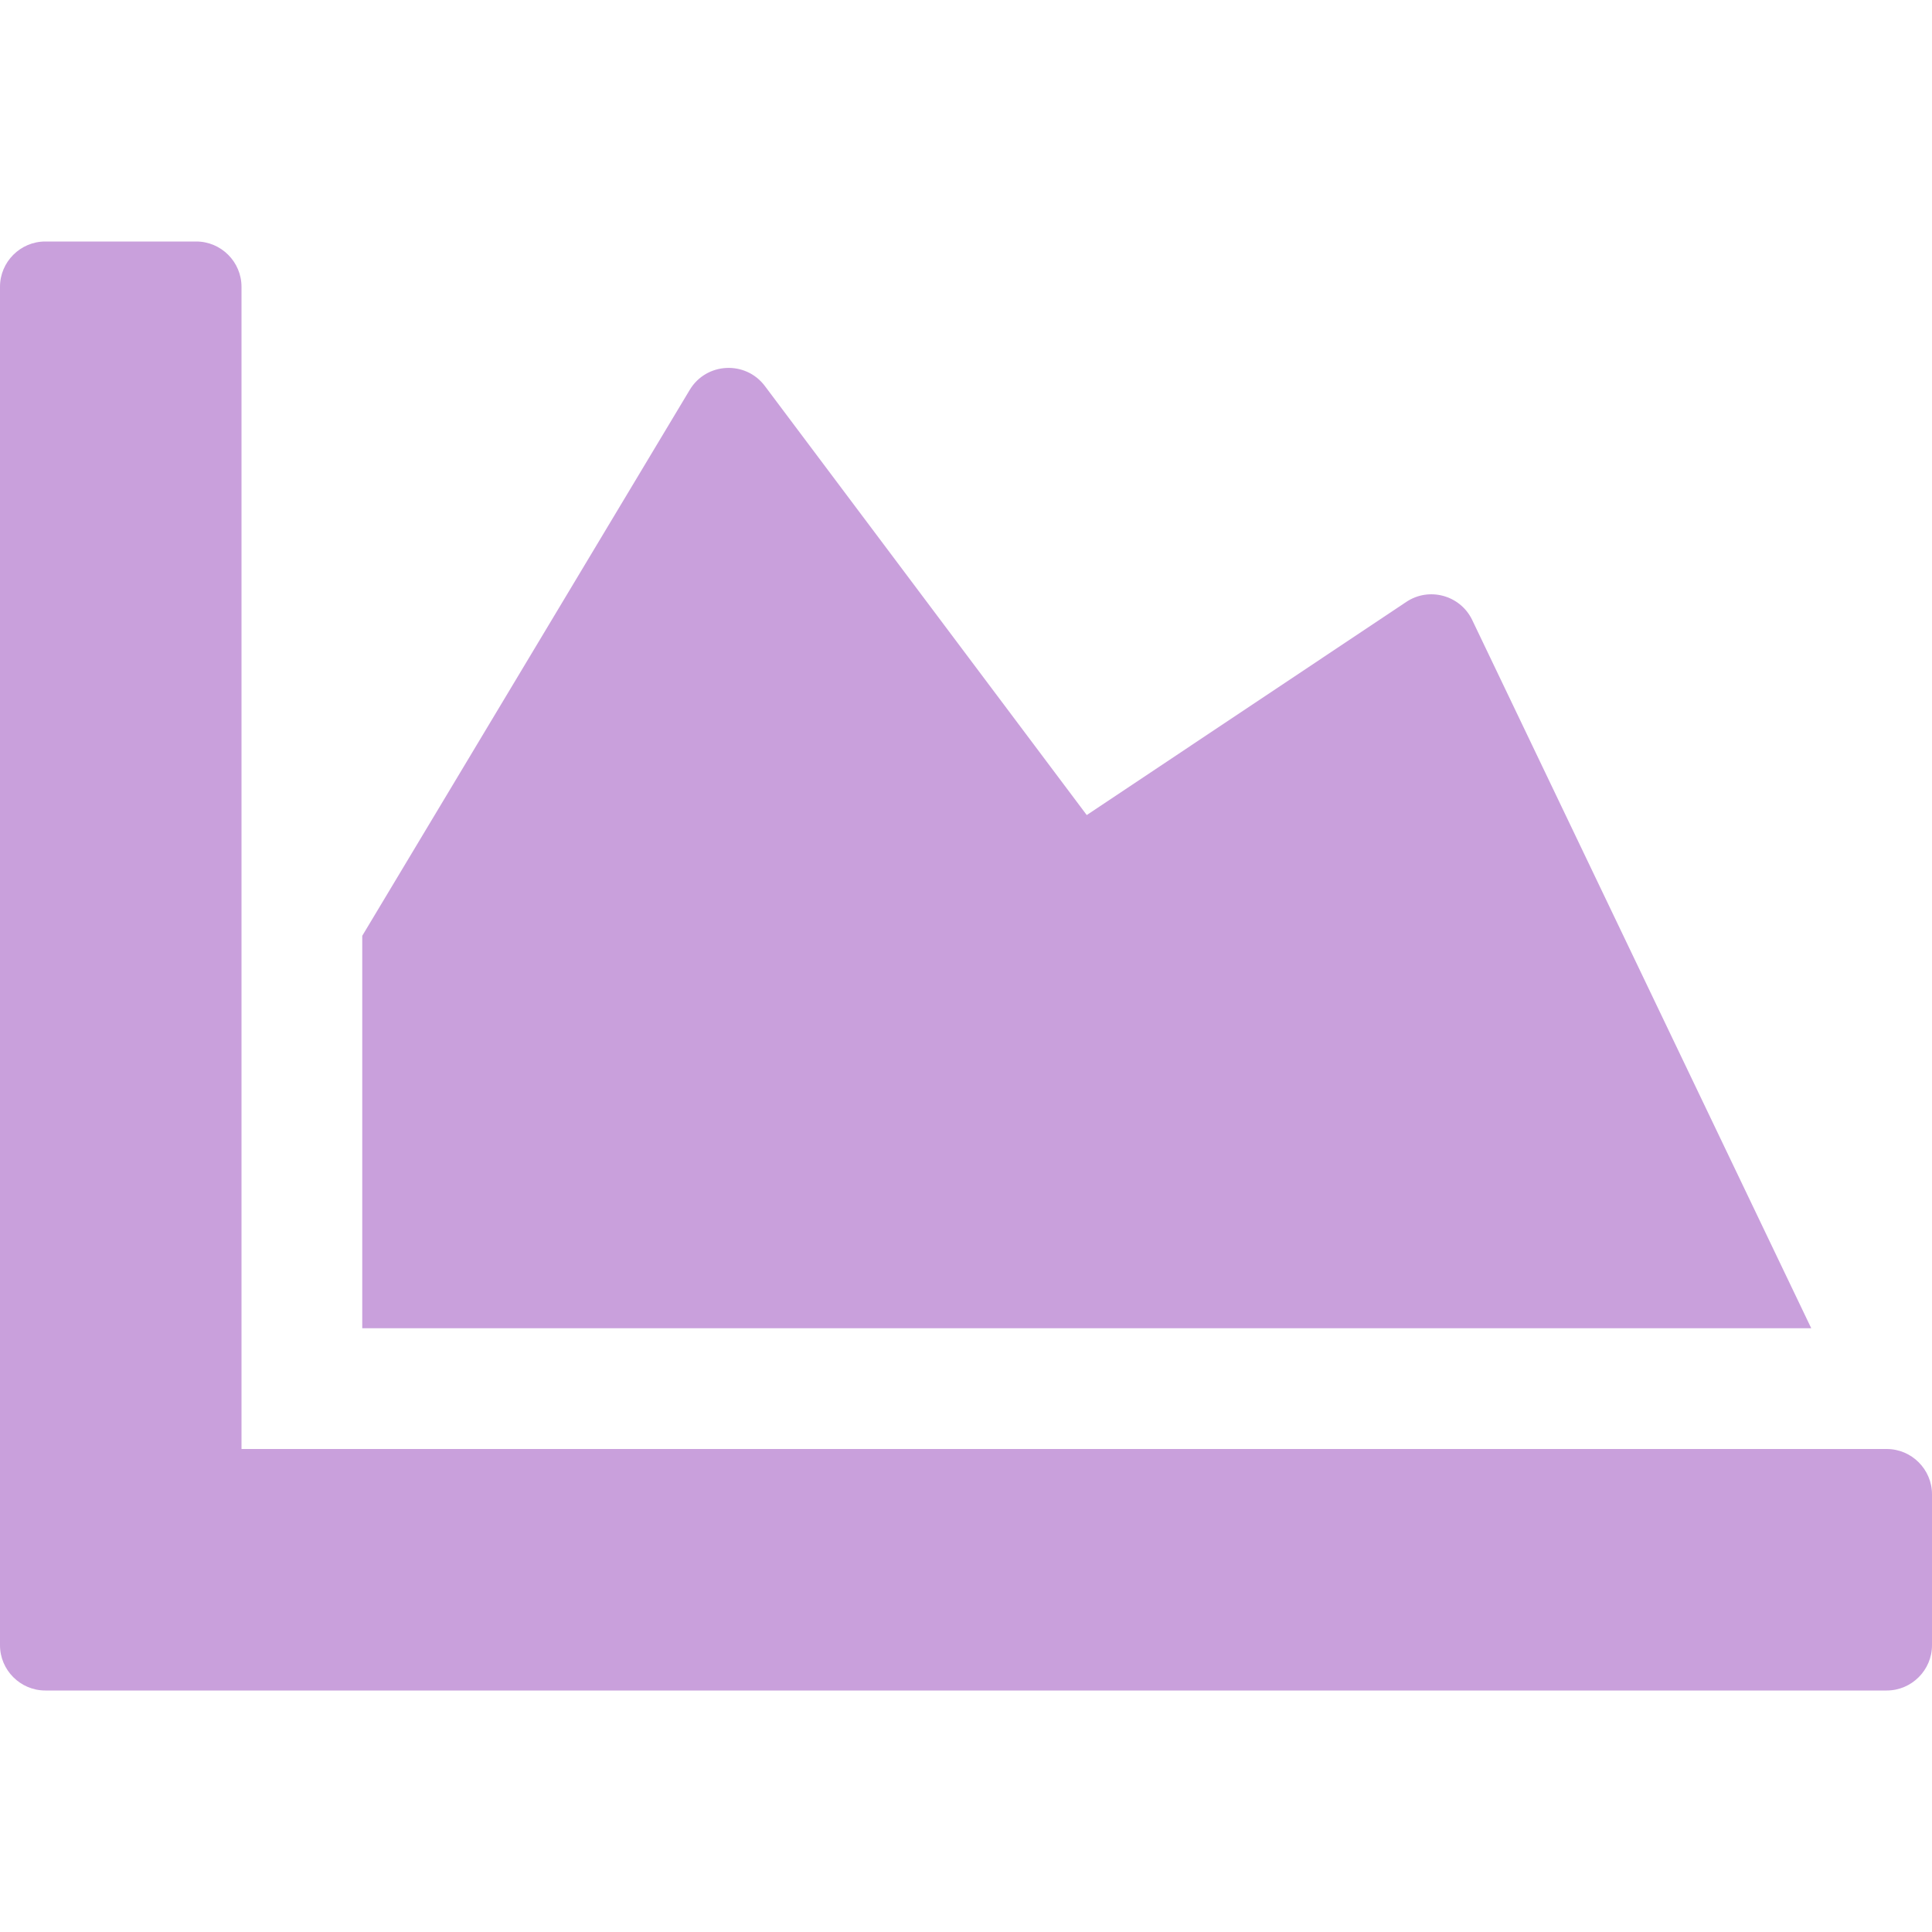
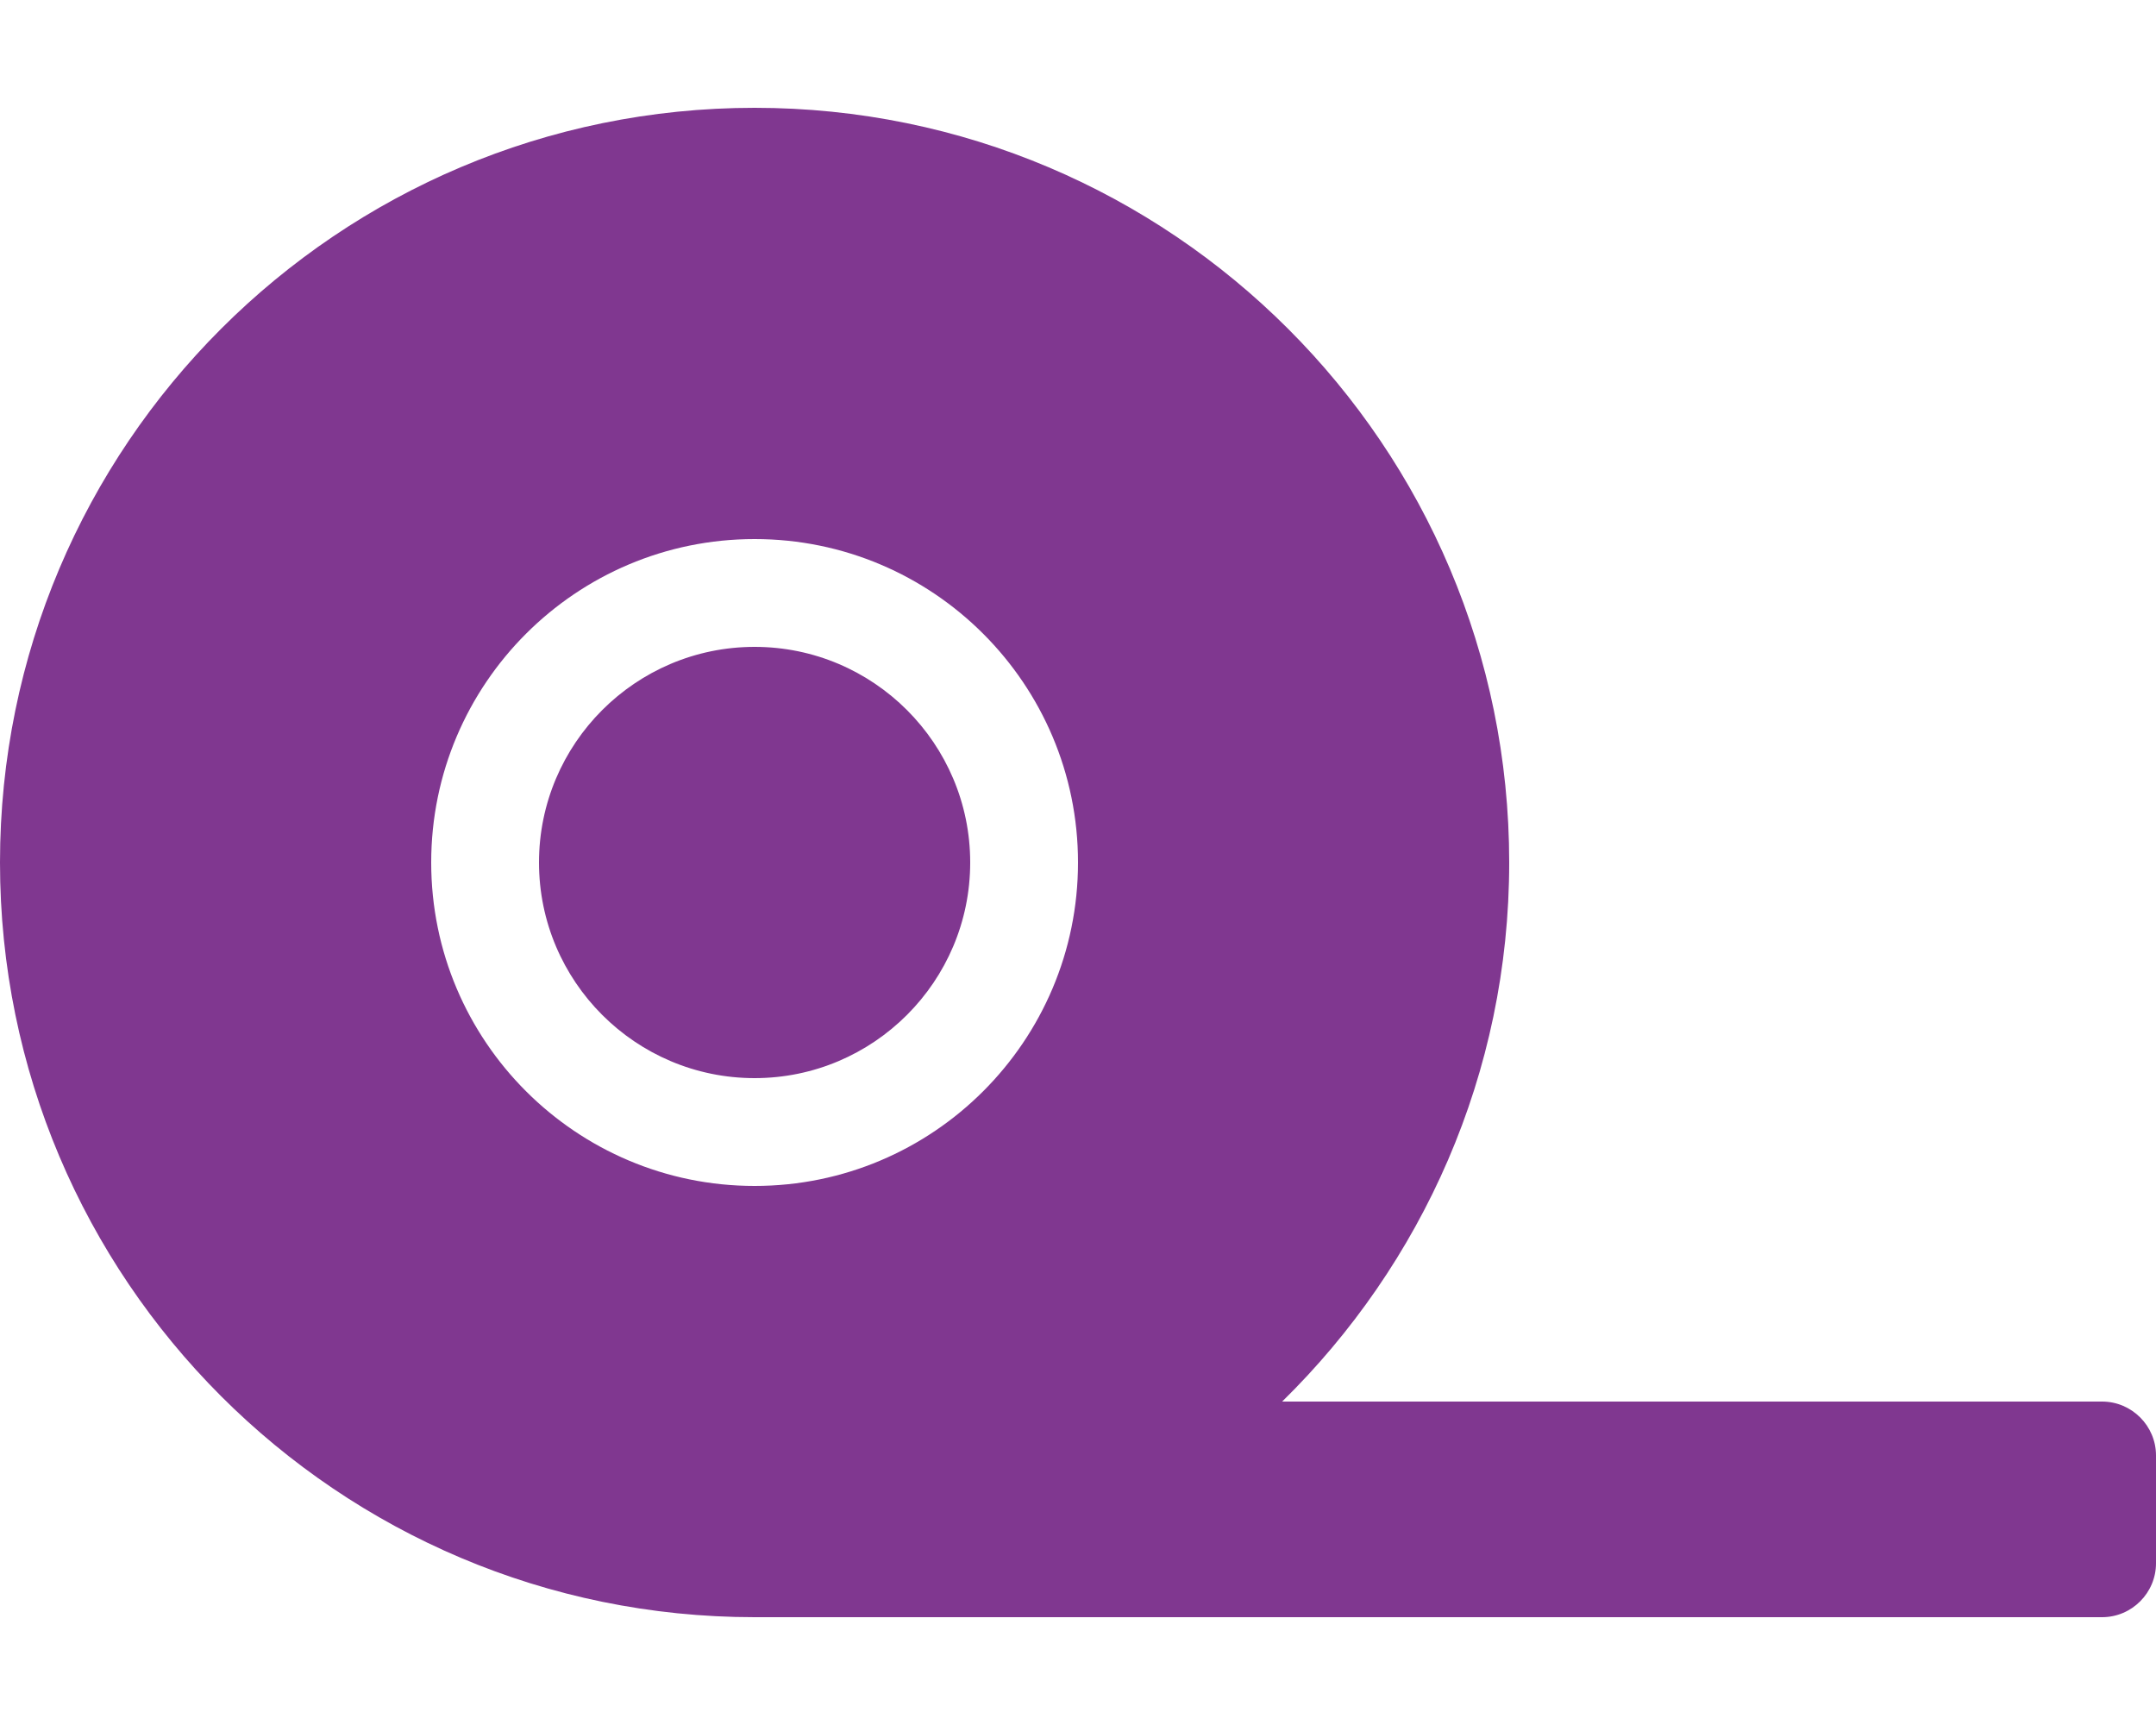
- <svg xmlns="http://www.w3.org/2000/svg" style="fill:#C9A0DC;" viewBox="0 0 512 512">
-   <path d="M500 384c6.6 0 12 5.4 12 12v40c0 6.6-5.4 12-12 12H12c-6.6 0-12-5.4-12-12V76c0-6.6 5.4-12 12-12h40c6.6 0 12 5.4 12 12v308h436zM372.7 159.5L288 216l-85.3-113.7c-5.1-6.8-15.5-6.3-19.9 1L96 248v104h384l-89.9-187.8c-3.2-6.5-11.4-8.7-17.4-4.7z" />
+ <svg xmlns="http://www.w3.org/2000/svg" style="fill:#803790;" viewBox="0 0 640 512">
+   <path d="M224 192c-35.3 0-64 28.7-64 64s28.7 64 64 64 64-28.7 64-64-28.7-64-64-64zm400 224H380.6c41.5-40.7 67.4-97.3 67.4-160 0-123.7-100.3-224-224-224S0 132.3 0 256s100.3 224 224 224h400c8.8 0 16-7.2 16-16v-32c0-8.8-7.2-16-16-16zm-400-64c-53 0-96-43-96-96s43-96 96-96 96 43 96 96-43 96-96 96z" />
</svg>
